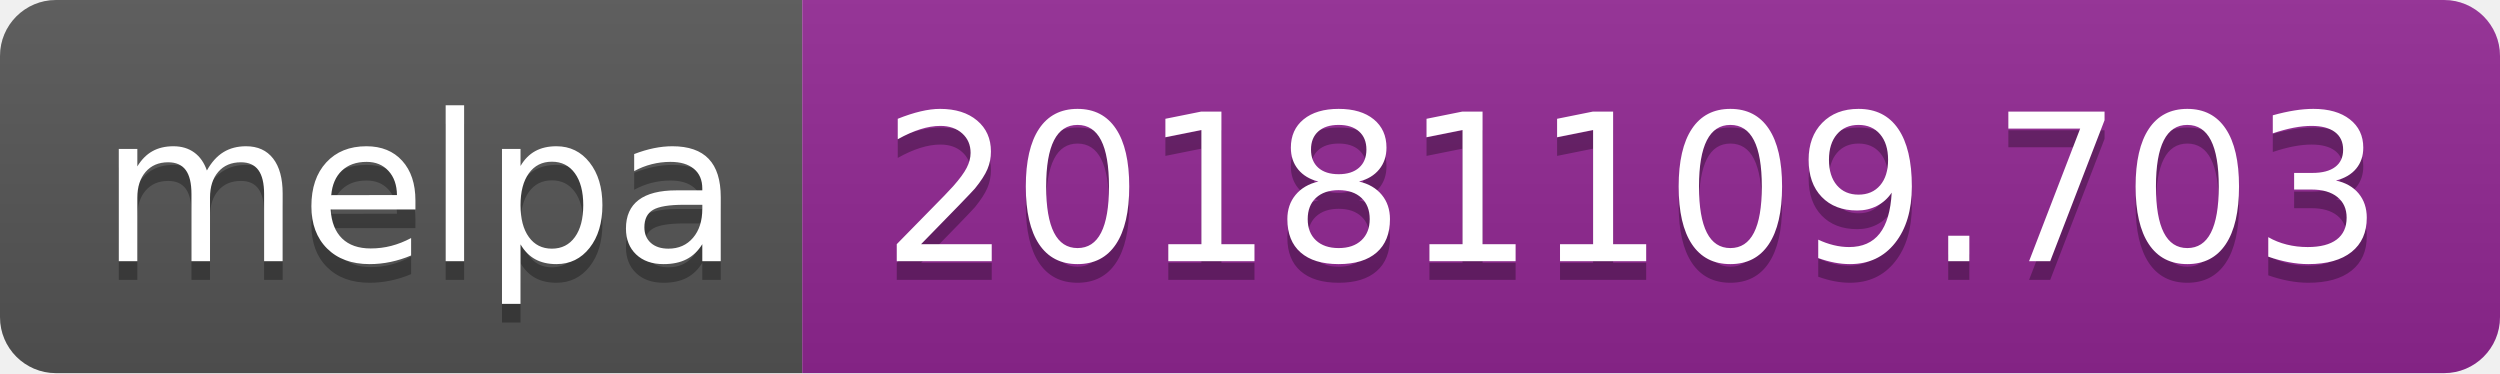
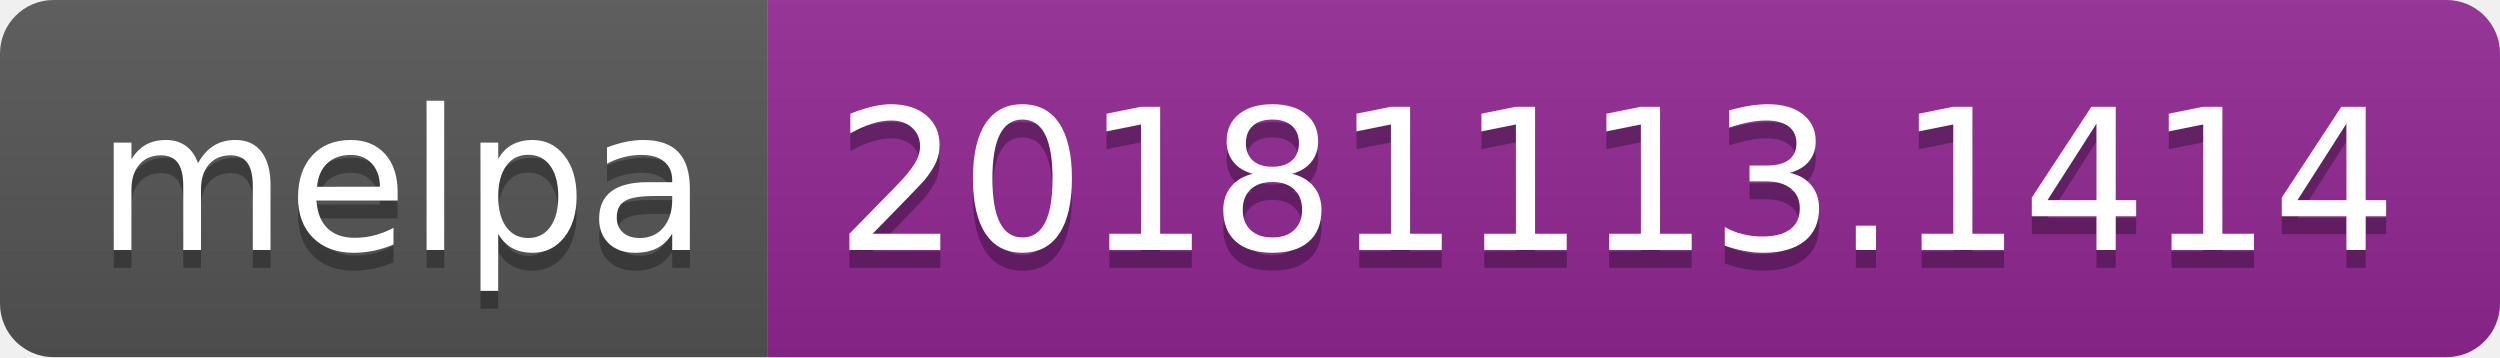
- <svg xmlns="http://www.w3.org/2000/svg" width="134" height="20">
+ <svg xmlns="http://www.w3.org/2000/svg" width="140" height="20">
  <linearGradient id="b" x2="0" y2="100%">
    <stop offset="0" stop-color="#bbb" stop-opacity=".1" />
    <stop offset="1" stop-opacity=".1" />
  </linearGradient>
  <clipPath id="a">
-     <rect width="134" height="20" rx="3" fill="#fff" />
+     <rect width="140" height="20" rx="3" fill="#fff" />
  </clipPath>
  <g clip-path="url(#a)">
    <path fill="#555" d="M0 0h43v20H0z" />
-     <path fill="#922793" d="M43 0h91v20H43z" />
-     <path fill="url(#b)" d="M0 0h134v20H0z" />
+     <path fill="#922793" d="M43 0h97v20H43z" />
+     <path fill="url(#b)" d="M0 0h140v20H0z" />
  </g>
  <g fill="#fff" text-anchor="middle" font-family="DejaVu Sans,Verdana,Geneva,sans-serif" font-size="110">
    <text x="225" y="150" fill="#010101" fill-opacity=".3" transform="scale(.1)" textLength="330">melpa</text>
    <text x="225" y="140" transform="scale(.1)" textLength="330">melpa</text>
-     <text x="875" y="150" fill="#010101" fill-opacity=".3" transform="scale(.1)" textLength="810">20181109.703</text>
-     <text x="875" y="140" transform="scale(.1)" textLength="810">20181109.703</text>
+     <text x="905" y="150" fill="#010101" fill-opacity=".3" transform="scale(.1)" textLength="870">20181113.1414</text>
+     <text x="905" y="140" transform="scale(.1)" textLength="870">20181113.1414</text>
  </g>
</svg>
